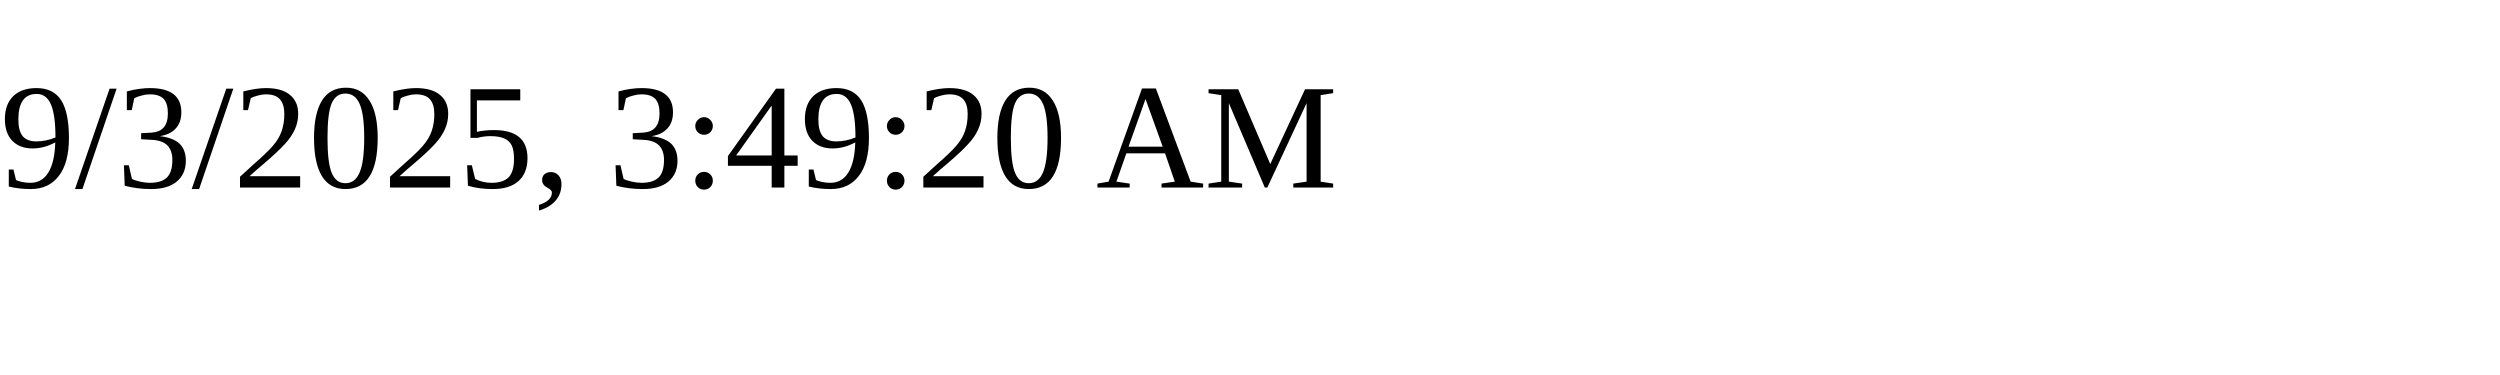
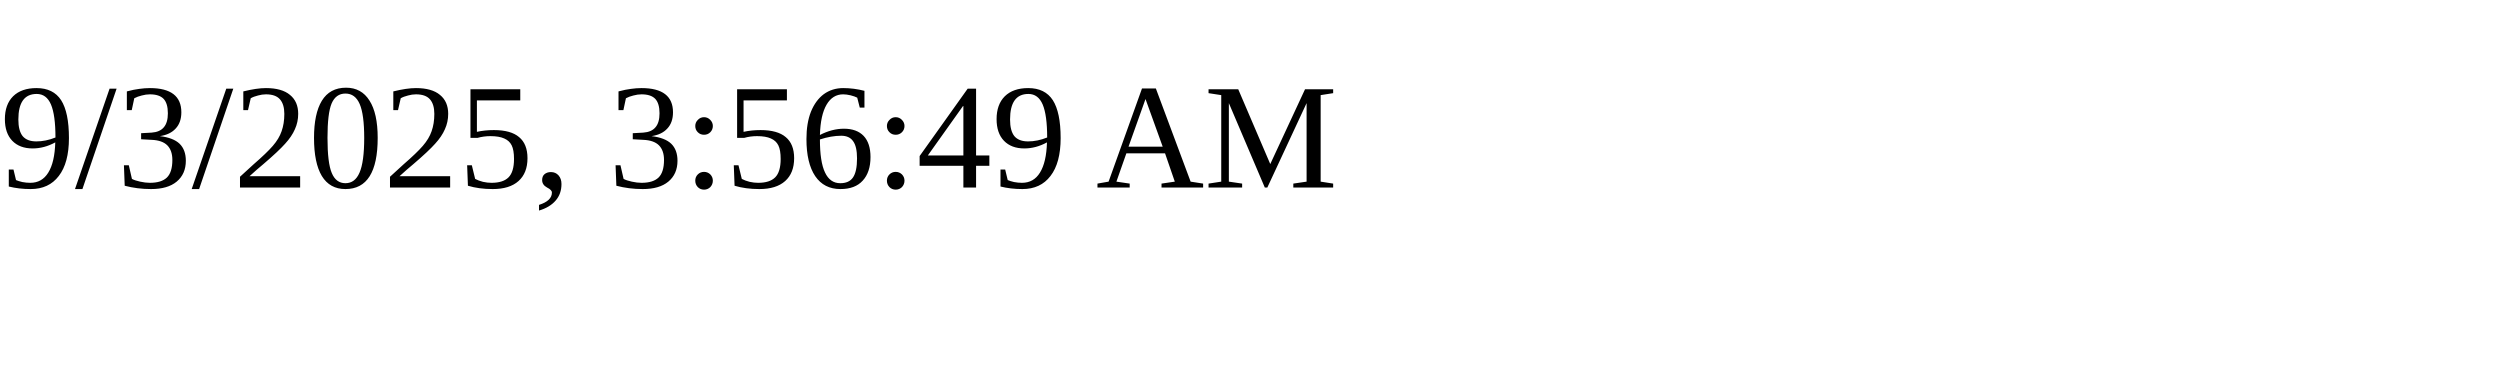
<svg xmlns="http://www.w3.org/2000/svg" height="30" width="200">
-   <text x="0" y="15">9/3/2025, 3:49:20 AM</text>
+   <text x="0" y="15">9/3/2025, 3:56:49 AM</text>
</svg>
